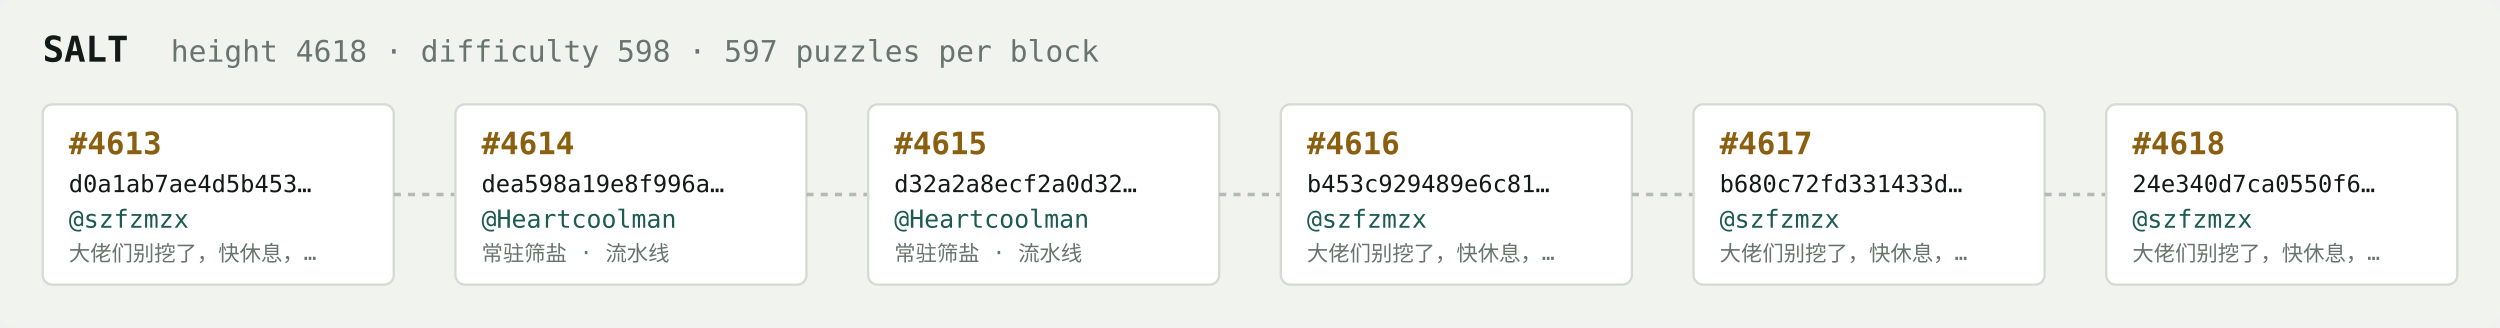
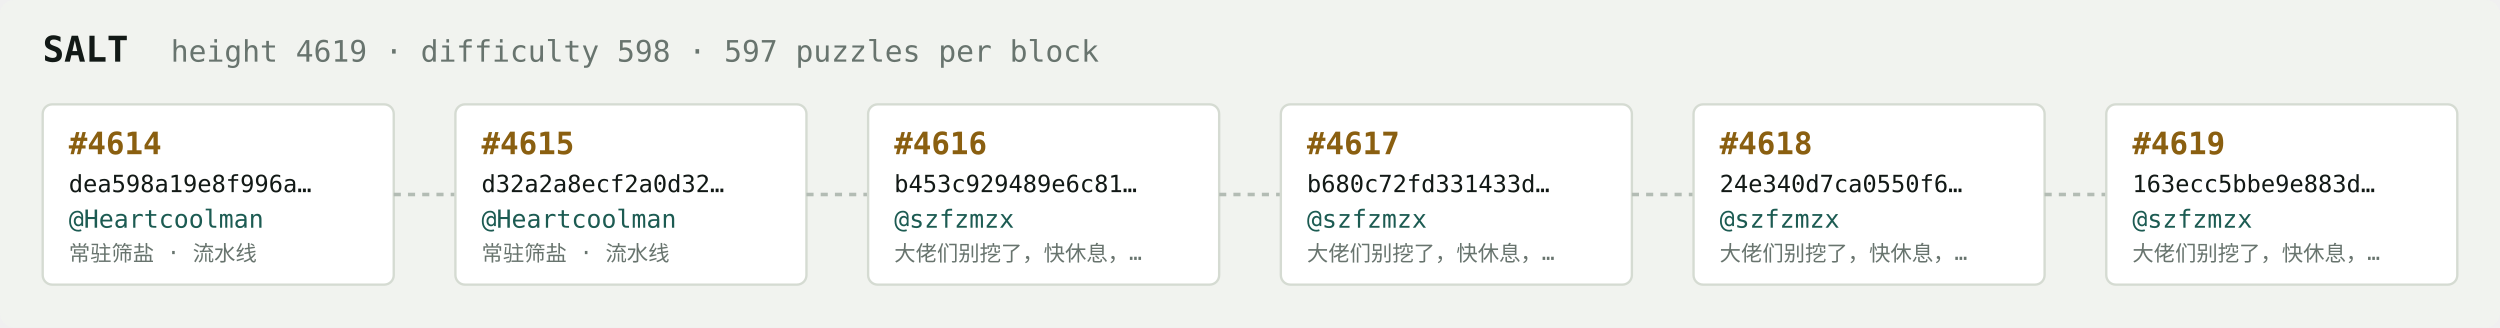
<svg xmlns="http://www.w3.org/2000/svg" width="1054" height="138" viewBox="0 0 1054 138" font-family="ui-monospace,SFMono-Regular,Menlo,monospace">
  <rect fill="#f1f3ef" width="1054" height="138" rx="6" />
  <text x="18" y="26" fill="#121916" font-size="15" font-weight="700">SALT</text>
-   <text x="72" y="26" fill="#68746e" font-size="12.5">height 4618 · difficulty 598 · 597 puzzles per block</text>
+   <text x="72" y="26" fill="#68746e" font-size="12.5">height 4619 · difficulty 598 · 597 puzzles per block</text>
  <rect x="18" y="44" width="148" height="76" rx="4" fill="#ffffff" stroke="#d5dbd2" stroke-width="1" />
-   <text x="29" y="65" fill="#8a5f10" font-size="13" font-weight="700">#4613</text>
-   <text x="29" y="81" fill="#121916" font-size="10">d0a1ab7ae4d5b453…</text>
-   <text x="29" y="96" fill="#1c5b52" font-size="10.5">@szfzmzx</text>
-   <text x="29" y="110" fill="#68746e" font-size="9">大佬们别挖了，快休息，…</text>
+   <text x="29" y="65" fill="#8a5f10" font-size="13" font-weight="700">#4614</text>
+   <text x="29" y="81" fill="#121916" font-size="10">dea598a19e8f996a…</text>
+   <text x="29" y="96" fill="#1c5b52" font-size="10.5">@Heartcoolman</text>
+   <text x="29" y="110" fill="#68746e" font-size="9">常驻筛盐 · 流水线</text>
  <line x1="166" y1="82.0" x2="192" y2="82.0" stroke="#b3bcb4" stroke-width="1.5" stroke-dasharray="3 3" />
  <rect x="192" y="44" width="148" height="76" rx="4" fill="#ffffff" stroke="#d5dbd2" stroke-width="1" />
-   <text x="203" y="65" fill="#8a5f10" font-size="13" font-weight="700">#4614</text>
-   <text x="203" y="81" fill="#121916" font-size="10">dea598a19e8f996a…</text>
+   <text x="203" y="65" fill="#8a5f10" font-size="13" font-weight="700">#4615</text>
+   <text x="203" y="81" fill="#121916" font-size="10">d32a2a8ecf2a0d32…</text>
  <text x="203" y="96" fill="#1c5b52" font-size="10.5">@Heartcoolman</text>
  <text x="203" y="110" fill="#68746e" font-size="9">常驻筛盐 · 流水线</text>
  <line x1="340" y1="82.0" x2="366" y2="82.0" stroke="#b3bcb4" stroke-width="1.5" stroke-dasharray="3 3" />
  <rect x="366" y="44" width="148" height="76" rx="4" fill="#ffffff" stroke="#d5dbd2" stroke-width="1" />
-   <text x="377" y="65" fill="#8a5f10" font-size="13" font-weight="700">#4615</text>
-   <text x="377" y="81" fill="#121916" font-size="10">d32a2a8ecf2a0d32…</text>
-   <text x="377" y="96" fill="#1c5b52" font-size="10.5">@Heartcoolman</text>
-   <text x="377" y="110" fill="#68746e" font-size="9">常驻筛盐 · 流水线</text>
+   <text x="377" y="65" fill="#8a5f10" font-size="13" font-weight="700">#4616</text>
+   <text x="377" y="81" fill="#121916" font-size="10">b453c929489e6c81…</text>
+   <text x="377" y="96" fill="#1c5b52" font-size="10.5">@szfzmzx</text>
+   <text x="377" y="110" fill="#68746e" font-size="9">大佬们别挖了，快休息，…</text>
  <line x1="514" y1="82.0" x2="540" y2="82.0" stroke="#b3bcb4" stroke-width="1.5" stroke-dasharray="3 3" />
  <rect x="540" y="44" width="148" height="76" rx="4" fill="#ffffff" stroke="#d5dbd2" stroke-width="1" />
-   <text x="551" y="65" fill="#8a5f10" font-size="13" font-weight="700">#4616</text>
-   <text x="551" y="81" fill="#121916" font-size="10">b453c929489e6c81…</text>
+   <text x="551" y="65" fill="#8a5f10" font-size="13" font-weight="700">#4617</text>
+   <text x="551" y="81" fill="#121916" font-size="10">b680c72fd331433d…</text>
  <text x="551" y="96" fill="#1c5b52" font-size="10.5">@szfzmzx</text>
  <text x="551" y="110" fill="#68746e" font-size="9">大佬们别挖了，快休息，…</text>
  <line x1="688" y1="82.0" x2="714" y2="82.0" stroke="#b3bcb4" stroke-width="1.5" stroke-dasharray="3 3" />
  <rect x="714" y="44" width="148" height="76" rx="4" fill="#ffffff" stroke="#d5dbd2" stroke-width="1" />
-   <text x="725" y="65" fill="#8a5f10" font-size="13" font-weight="700">#4617</text>
-   <text x="725" y="81" fill="#121916" font-size="10">b680c72fd331433d…</text>
+   <text x="725" y="65" fill="#8a5f10" font-size="13" font-weight="700">#4618</text>
+   <text x="725" y="81" fill="#121916" font-size="10">24e340d7ca0550f6…</text>
  <text x="725" y="96" fill="#1c5b52" font-size="10.5">@szfzmzx</text>
  <text x="725" y="110" fill="#68746e" font-size="9">大佬们别挖了，快休息，…</text>
  <line x1="862" y1="82.0" x2="888" y2="82.0" stroke="#b3bcb4" stroke-width="1.5" stroke-dasharray="3 3" />
  <rect x="888" y="44" width="148" height="76" rx="4" fill="#ffffff" stroke="#d5dbd2" stroke-width="1" />
-   <text x="899" y="65" fill="#8a5f10" font-size="13" font-weight="700">#4618</text>
-   <text x="899" y="81" fill="#121916" font-size="10">24e340d7ca0550f6…</text>
+   <text x="899" y="65" fill="#8a5f10" font-size="13" font-weight="700">#4619</text>
+   <text x="899" y="81" fill="#121916" font-size="10">163ecc5bbe9e883d…</text>
  <text x="899" y="96" fill="#1c5b52" font-size="10.5">@szfzmzx</text>
  <text x="899" y="110" fill="#68746e" font-size="9">大佬们别挖了，快休息，…</text>
</svg>
